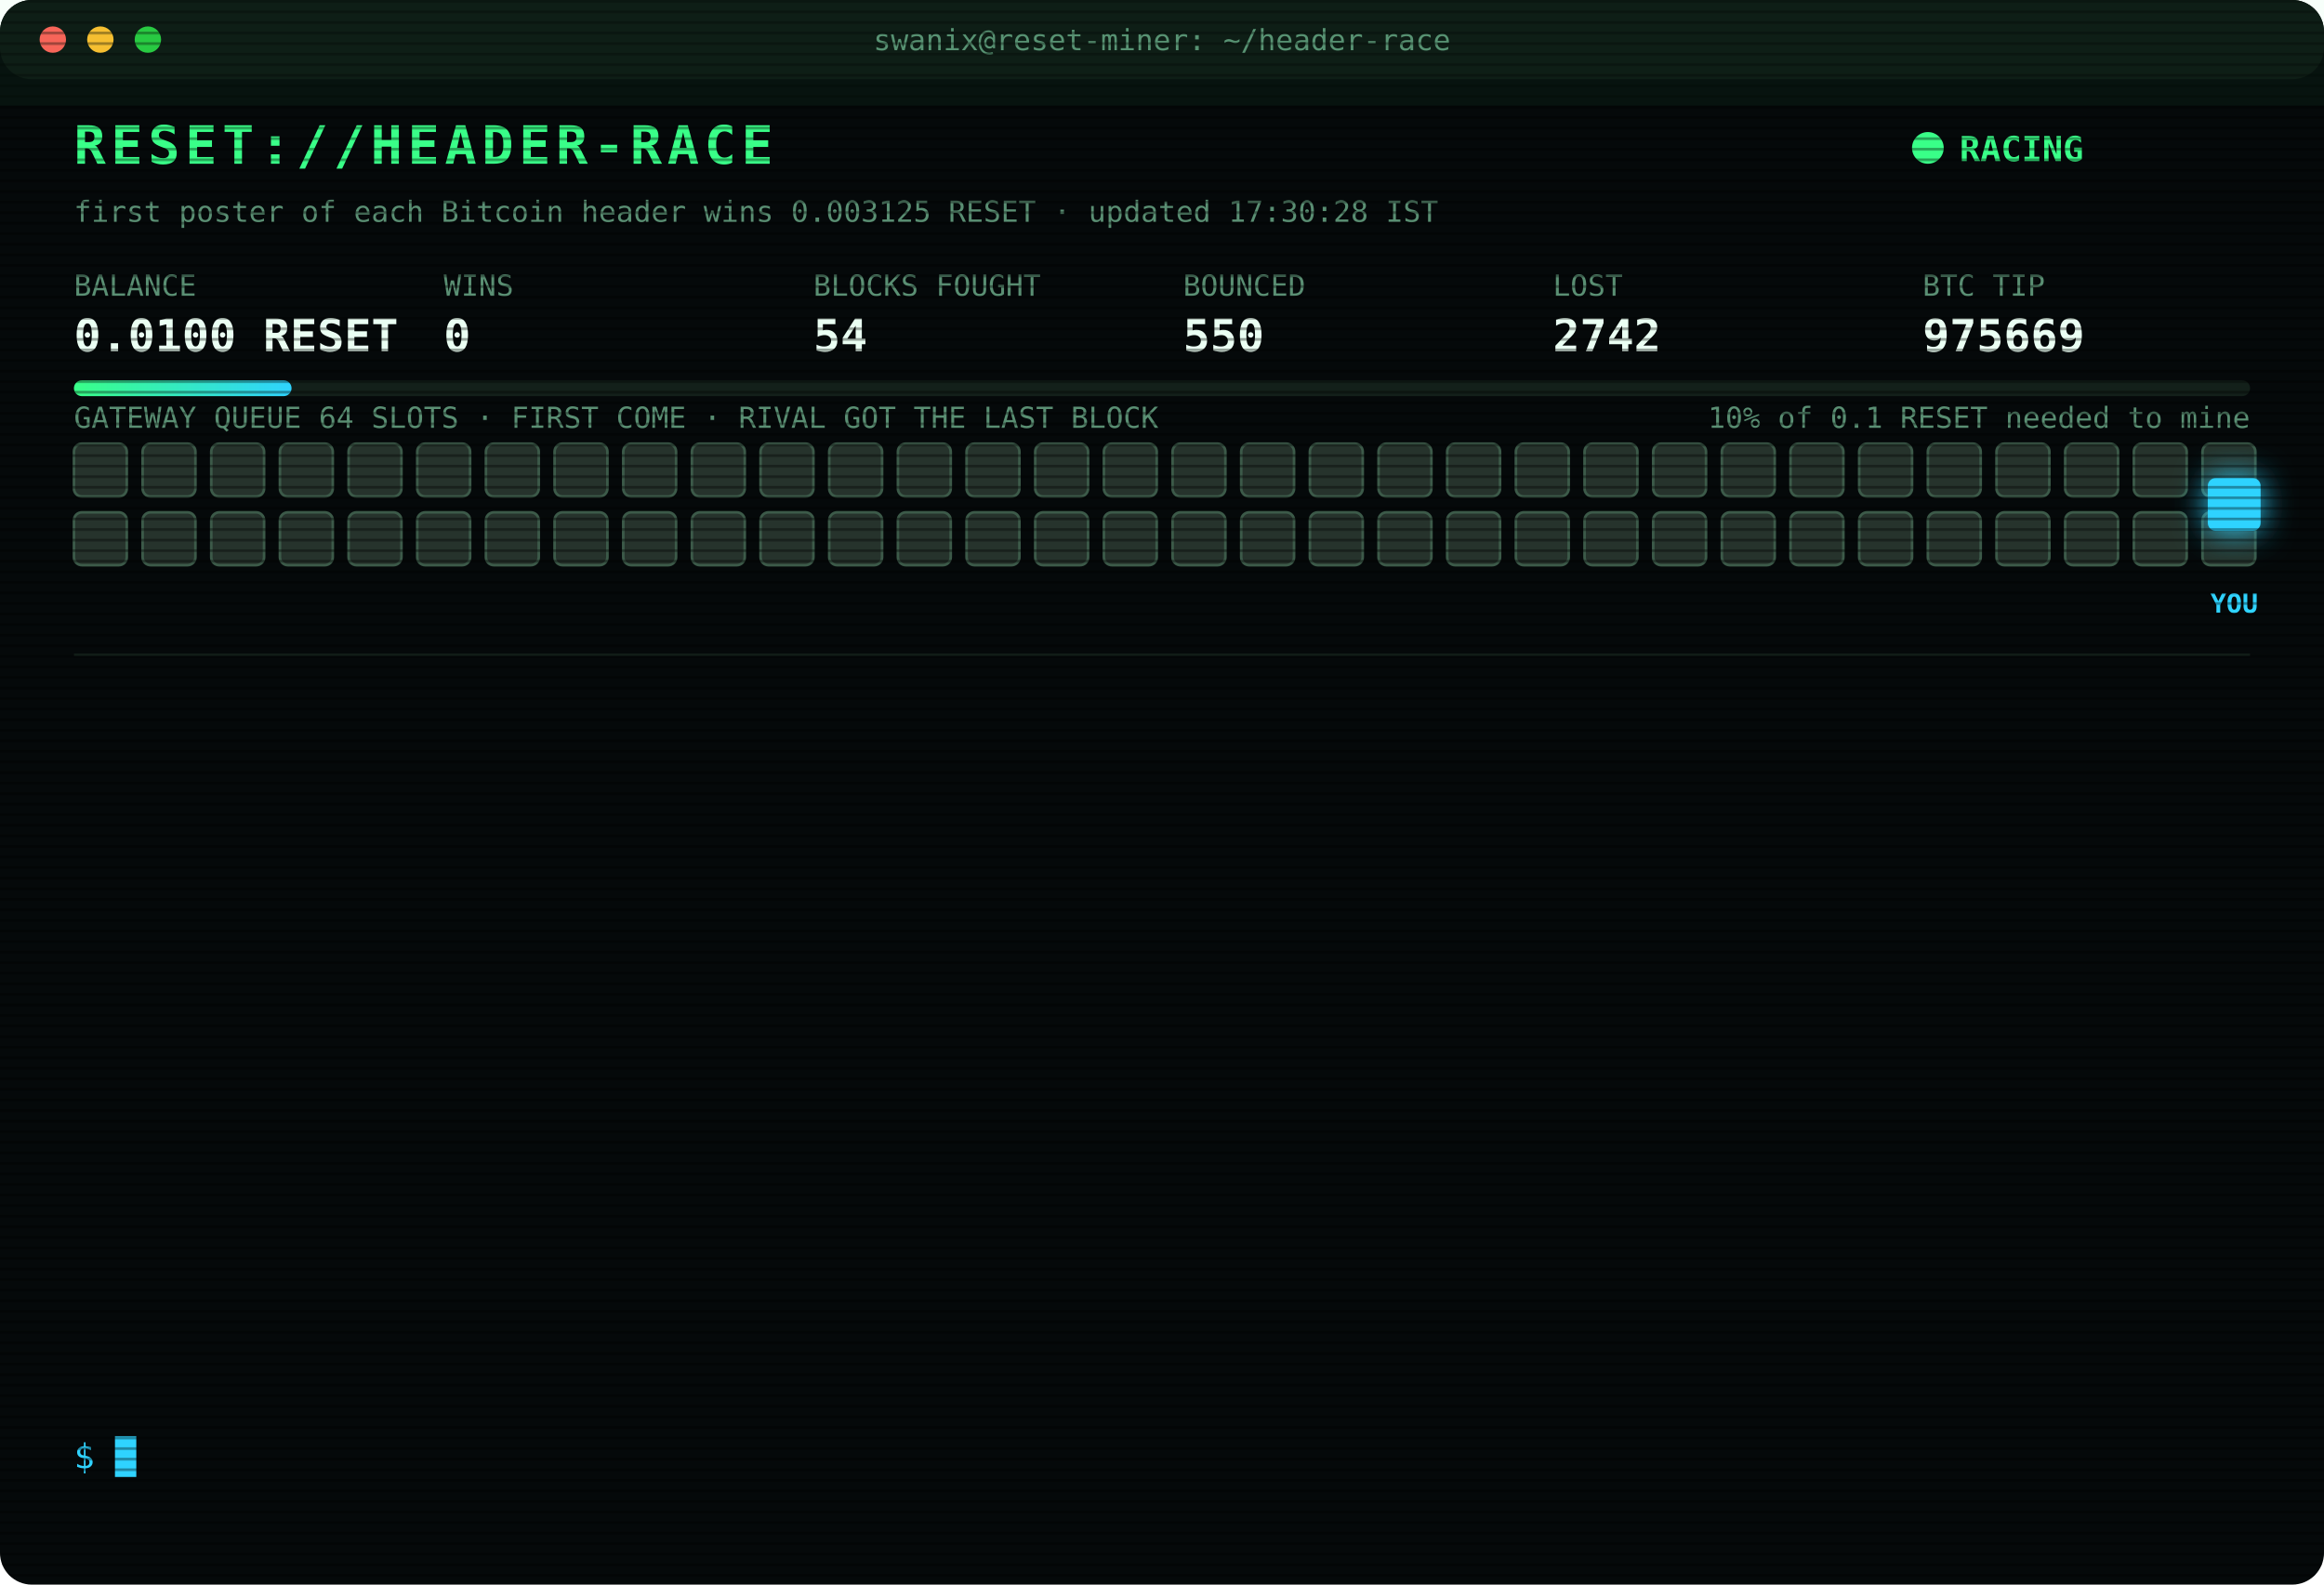
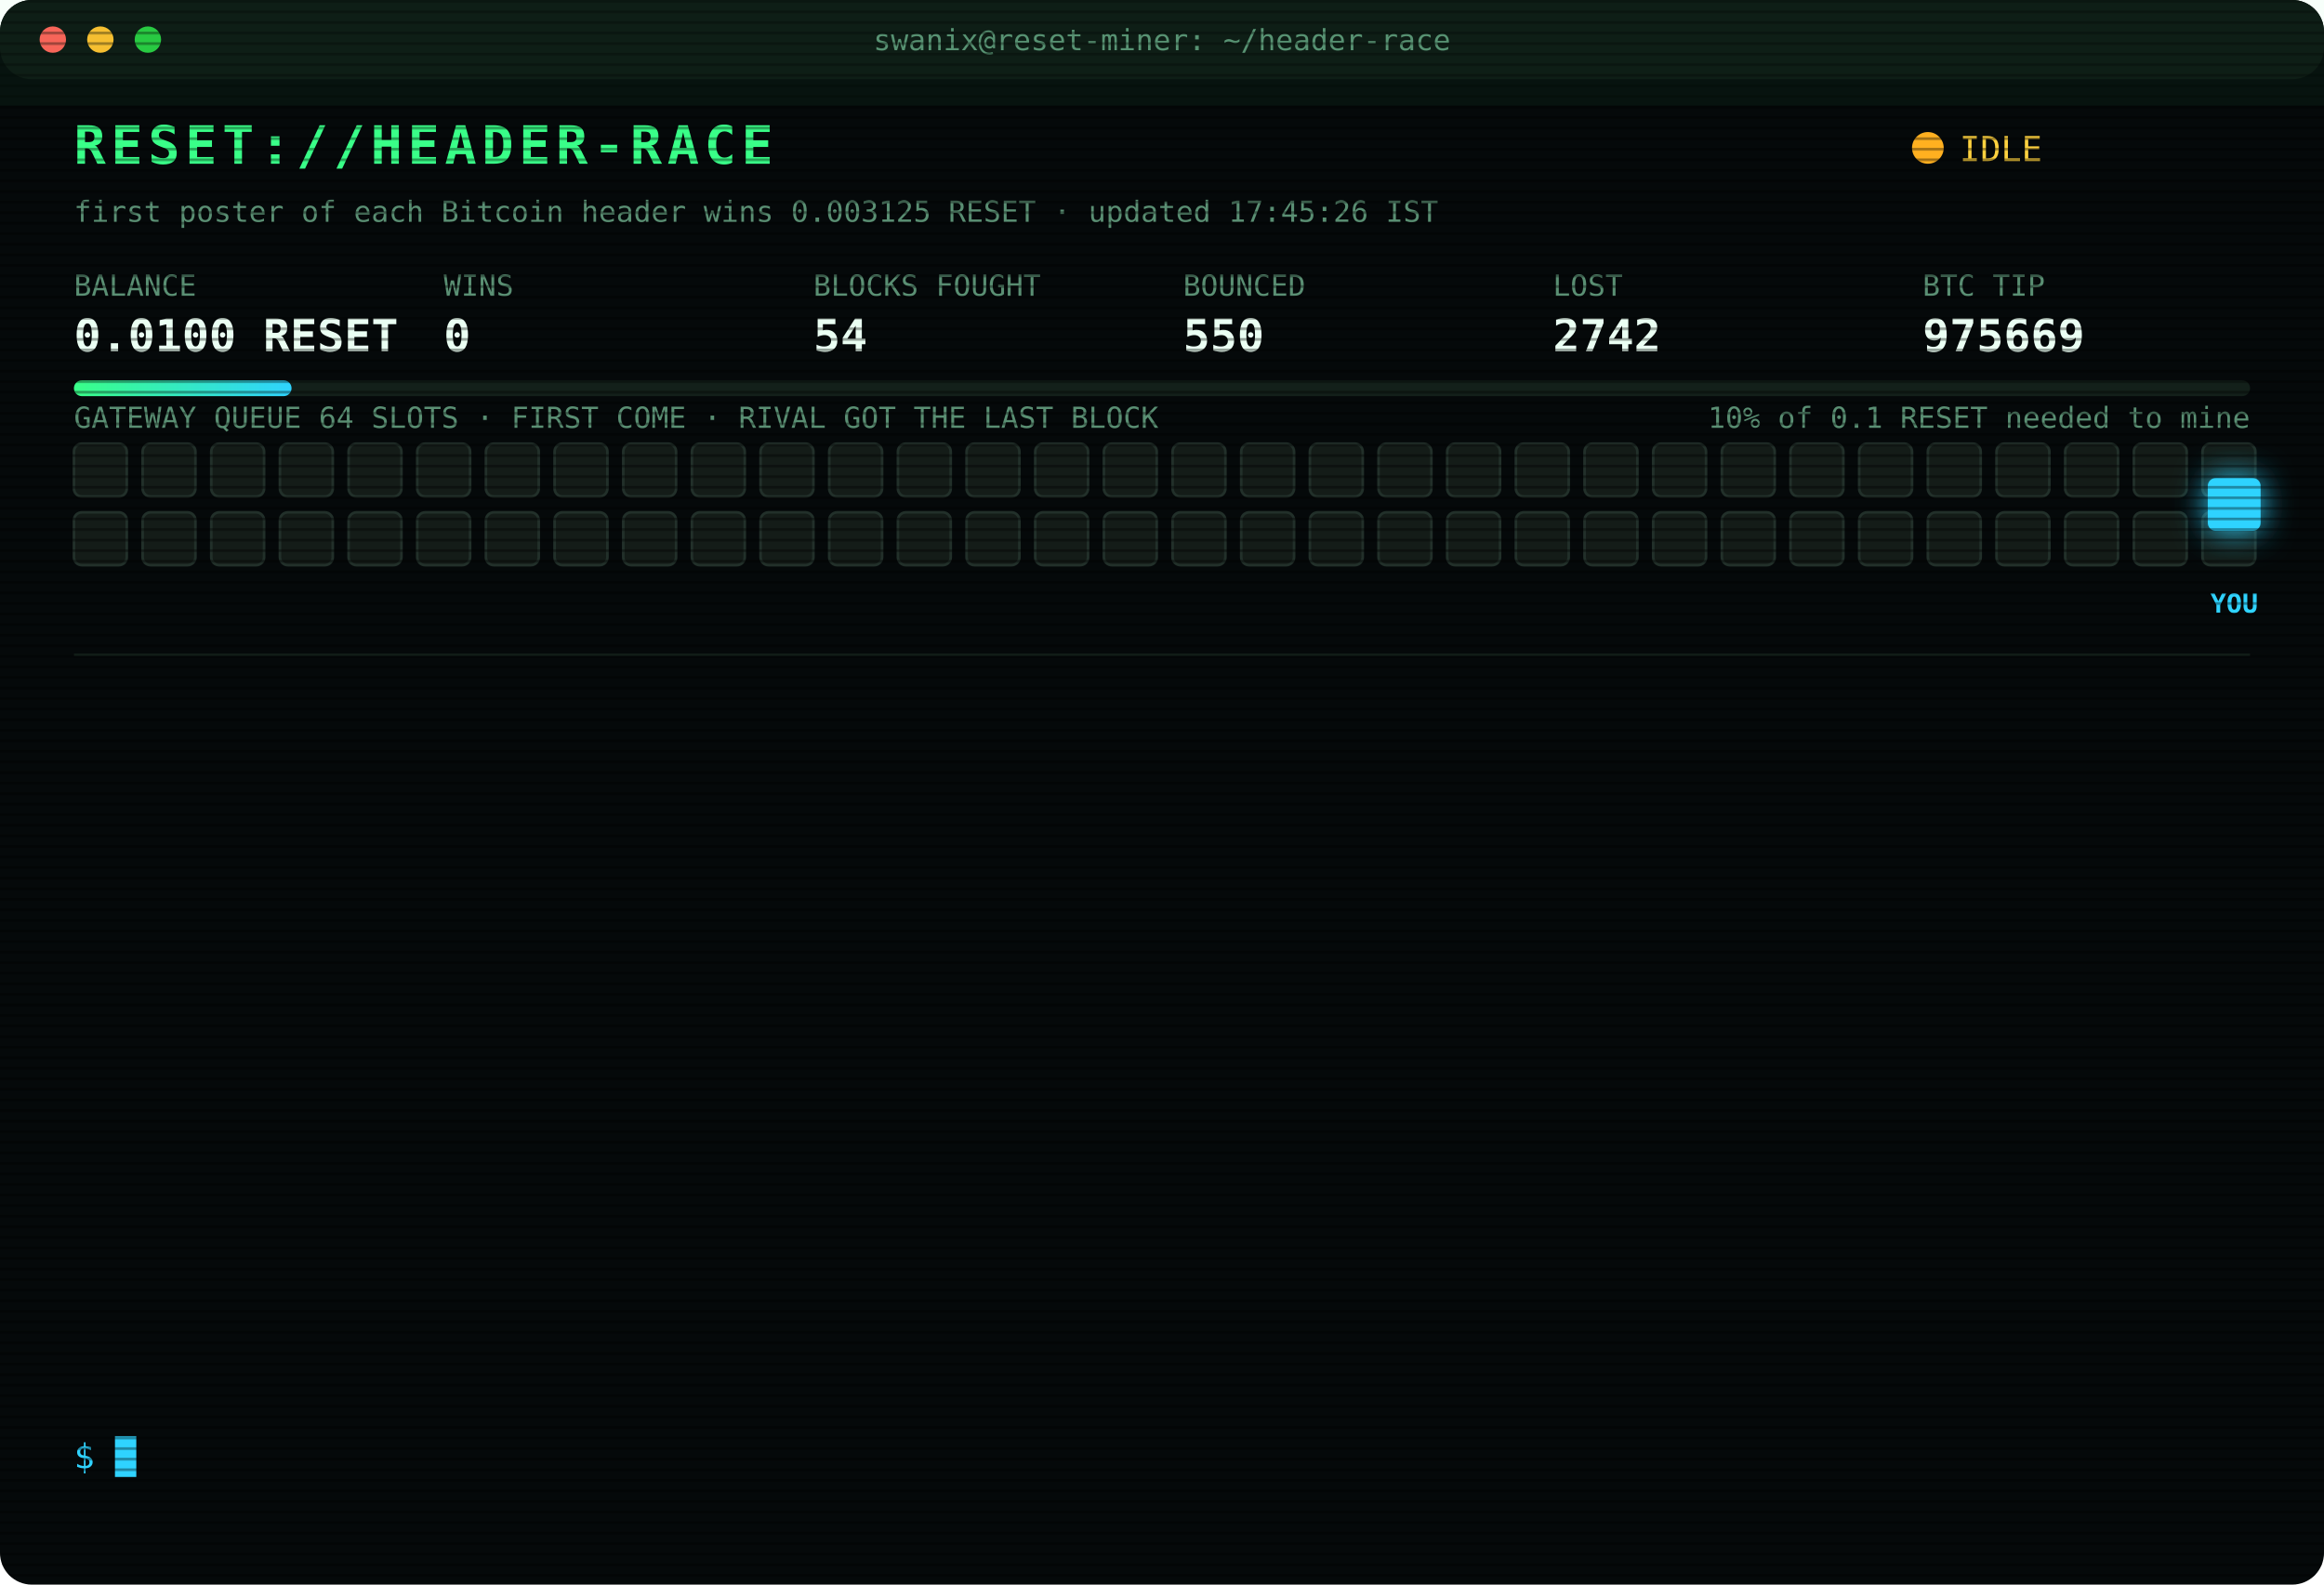
<svg xmlns="http://www.w3.org/2000/svg" width="880" height="600" viewBox="0 0 880 600" font-family="ui-monospace,SFMono-Regular,Menlo,Consolas,monospace">
  <style>
text{font-size:13px;fill:#7CFFB2}
.title{font-size:20px;font-weight:700;fill:#39FF88;letter-spacing:2px;animation:glitch 3s infinite steps(1)}
.sub{fill:#2fd3ff}.k{fill:#5a8f73;font-size:11px}.v{font-size:17px;font-weight:700;fill:#eafff3}
.ts{fill:#3f6b56}.boot{fill:#2fd3ff}.dim{fill:#5a8f73}.bad{fill:#ff4d6d}.warn{fill:#ffd23f}.mag{fill:#ff5cf0}.win{fill:#39FF88;font-weight:700}
.tag{font-size:10px;fill:#2fd3ff;font-weight:700}
.rival{fill:#26332c;stroke:#3c5a49;animation:jam 1.2s infinite alternate}
.idle{fill:#141c18;stroke:#22302a;animation:breathe 4s infinite}
.me{fill:#2fd3ff;filter:drop-shadow(0 0 6px #2fd3ff)}
.hover{animation:nudge 1.1s infinite ease-in-out}.bounce{animation:kick 1.4s infinite}
.ln{opacity:0;animation:in .4s forwards}
.cur{animation:blink 1s infinite steps(1)}
.scan{animation:scan 6s infinite linear}
.led{animation:blink 1.4s infinite}
@keyframes in{from{opacity:0;transform:translateX(-6px)}to{opacity:1;transform:none}}
@keyframes blink{50%{opacity:0}}
@keyframes jam{to{fill:#33463b}}
@keyframes breathe{50%{opacity:.4}}
@keyframes nudge{50%{transform:translateX(-10px)}}
@keyframes kick{0%,100%{transform:none}30%{transform:translateX(-14px)}55%{transform:translateX(10px) translateY(-6px)}}
@keyframes glitch{0%,92%{transform:none}93%{transform:translateX(2px);fill:#ff4d6d}95%{transform:translateX(-2px);fill:#2fd3ff}97%{transform:none}}
@keyframes scan{from{transform:translateY(-40px)}to{transform:translateY(600px)}}
</style>
  <defs>
    <pattern id="sl" width="4" height="4" patternUnits="userSpaceOnUse">
      <rect width="4" height="1" fill="#000" opacity=".35" />
    </pattern>
    <linearGradient id="bar">
      <stop offset="0" stop-color="#39FF88" />
      <stop offset="1" stop-color="#2fd3ff" />
    </linearGradient>
  </defs>
  <rect width="880" height="600" rx="12" fill="#05090a" />
  <rect width="880" height="30" rx="12" fill="#0d1512" />
  <circle cx="20" cy="15" r="5" fill="#ff5f57" />
  <circle cx="38" cy="15" r="5" fill="#febc2e" />
  <circle cx="56" cy="15" r="5" fill="#28c840" />
  <text x="440" y="19" text-anchor="middle" class="k">swanix@reset-miner: ~/header-race</text>
  <text x="28" y="62" class="title">RESET://HEADER-RACE</text>
-   <circle class="led" cx="730" cy="56" r="6" fill="#39FF88" />
-   <text x="742" y="61" class="win">RACING</text>
-   <text x="28" y="84" class="k">first poster of each Bitcoin header wins 0.003125 RESET · updated 17:30:28 IST</text>
+   <circle class="led" cx="730" cy="56" r="6" fill="#ffb020" />
+   <text x="742" y="61" class="warn">IDLE</text>
+   <text x="28" y="84" class="k">first poster of each Bitcoin header wins 0.003125 RESET · updated 17:45:26 IST</text>
  <text x="28" y="112" class="k">BALANCE</text>
  <text x="28" y="133" class="v">0.0100 RESET</text>
  <text x="168" y="112" class="k">WINS</text>
  <text x="168" y="133" class="v">0</text>
  <text x="308" y="112" class="k">BLOCKS FOUGHT</text>
  <text x="308" y="133" class="v">54</text>
  <text x="448" y="112" class="k">BOUNCED</text>
  <text x="448" y="133" class="v">550</text>
  <text x="588" y="112" class="k">LOST</text>
  <text x="588" y="133" class="v">2742</text>
  <text x="728" y="112" class="k">BTC TIP</text>
  <text x="728" y="133" class="v">975669</text>
  <rect x="28" y="144" width="824" height="6" rx="3" fill="#13201a" />
  <rect x="28" y="144" width="82.4" height="6" rx="3" fill="url(#bar)" />
  <text x="852" y="162" text-anchor="end" class="k">10% of 0.1 RESET needed to mine</text>
  <text x="28" y="162" class="k">GATEWAY QUEUE 64 SLOTS · FIRST COME · RIVAL GOT THE LAST BLOCK</text>
-   <rect class="rival" x="28" y="168" width="20" height="20" rx="3" style="animation-delay:0.00s" />
-   <rect class="rival" x="54" y="168" width="20" height="20" rx="3" style="animation-delay:0.05s" />
-   <rect class="rival" x="80" y="168" width="20" height="20" rx="3" style="animation-delay:0.10s" />
-   <rect class="rival" x="106" y="168" width="20" height="20" rx="3" style="animation-delay:0.15s" />
-   <rect class="rival" x="132" y="168" width="20" height="20" rx="3" style="animation-delay:0.20s" />
-   <rect class="rival" x="158" y="168" width="20" height="20" rx="3" style="animation-delay:0.25s" />
-   <rect class="rival" x="184" y="168" width="20" height="20" rx="3" style="animation-delay:0.30s" />
-   <rect class="rival" x="210" y="168" width="20" height="20" rx="3" style="animation-delay:0.35s" />
-   <rect class="rival" x="236" y="168" width="20" height="20" rx="3" style="animation-delay:0.40s" />
-   <rect class="rival" x="262" y="168" width="20" height="20" rx="3" style="animation-delay:0.45s" />
-   <rect class="rival" x="288" y="168" width="20" height="20" rx="3" style="animation-delay:0.50s" />
-   <rect class="rival" x="314" y="168" width="20" height="20" rx="3" style="animation-delay:0.55s" />
-   <rect class="rival" x="340" y="168" width="20" height="20" rx="3" style="animation-delay:0.60s" />
-   <rect class="rival" x="366" y="168" width="20" height="20" rx="3" style="animation-delay:0.65s" />
-   <rect class="rival" x="392" y="168" width="20" height="20" rx="3" style="animation-delay:0.70s" />
-   <rect class="rival" x="418" y="168" width="20" height="20" rx="3" style="animation-delay:0.75s" />
-   <rect class="rival" x="444" y="168" width="20" height="20" rx="3" style="animation-delay:0.80s" />
-   <rect class="rival" x="470" y="168" width="20" height="20" rx="3" style="animation-delay:0.85s" />
-   <rect class="rival" x="496" y="168" width="20" height="20" rx="3" style="animation-delay:0.90s" />
-   <rect class="rival" x="522" y="168" width="20" height="20" rx="3" style="animation-delay:0.95s" />
-   <rect class="rival" x="548" y="168" width="20" height="20" rx="3" style="animation-delay:1.00s" />
-   <rect class="rival" x="574" y="168" width="20" height="20" rx="3" style="animation-delay:1.05s" />
-   <rect class="rival" x="600" y="168" width="20" height="20" rx="3" style="animation-delay:1.10s" />
-   <rect class="rival" x="626" y="168" width="20" height="20" rx="3" style="animation-delay:1.15s" />
-   <rect class="rival" x="652" y="168" width="20" height="20" rx="3" style="animation-delay:1.20s" />
-   <rect class="rival" x="678" y="168" width="20" height="20" rx="3" style="animation-delay:1.25s" />
-   <rect class="rival" x="704" y="168" width="20" height="20" rx="3" style="animation-delay:1.30s" />
-   <rect class="rival" x="730" y="168" width="20" height="20" rx="3" style="animation-delay:1.35s" />
-   <rect class="rival" x="756" y="168" width="20" height="20" rx="3" style="animation-delay:1.40s" />
-   <rect class="rival" x="782" y="168" width="20" height="20" rx="3" style="animation-delay:1.45s" />
-   <rect class="rival" x="808" y="168" width="20" height="20" rx="3" style="animation-delay:1.50s" />
-   <rect class="rival" x="834" y="168" width="20" height="20" rx="3" style="animation-delay:1.55s" />
-   <rect class="rival" x="28" y="194" width="20" height="20" rx="3" style="animation-delay:1.60s" />
-   <rect class="rival" x="54" y="194" width="20" height="20" rx="3" style="animation-delay:1.65s" />
-   <rect class="rival" x="80" y="194" width="20" height="20" rx="3" style="animation-delay:1.70s" />
-   <rect class="rival" x="106" y="194" width="20" height="20" rx="3" style="animation-delay:1.75s" />
-   <rect class="rival" x="132" y="194" width="20" height="20" rx="3" style="animation-delay:1.80s" />
-   <rect class="rival" x="158" y="194" width="20" height="20" rx="3" style="animation-delay:1.85s" />
-   <rect class="rival" x="184" y="194" width="20" height="20" rx="3" style="animation-delay:1.90s" />
-   <rect class="rival" x="210" y="194" width="20" height="20" rx="3" style="animation-delay:1.95s" />
-   <rect class="rival" x="236" y="194" width="20" height="20" rx="3" style="animation-delay:2.00s" />
-   <rect class="rival" x="262" y="194" width="20" height="20" rx="3" style="animation-delay:2.05s" />
-   <rect class="rival" x="288" y="194" width="20" height="20" rx="3" style="animation-delay:2.10s" />
-   <rect class="rival" x="314" y="194" width="20" height="20" rx="3" style="animation-delay:2.15s" />
-   <rect class="rival" x="340" y="194" width="20" height="20" rx="3" style="animation-delay:2.20s" />
-   <rect class="rival" x="366" y="194" width="20" height="20" rx="3" style="animation-delay:2.25s" />
-   <rect class="rival" x="392" y="194" width="20" height="20" rx="3" style="animation-delay:2.30s" />
-   <rect class="rival" x="418" y="194" width="20" height="20" rx="3" style="animation-delay:2.35s" />
-   <rect class="rival" x="444" y="194" width="20" height="20" rx="3" style="animation-delay:2.40s" />
-   <rect class="rival" x="470" y="194" width="20" height="20" rx="3" style="animation-delay:2.45s" />
-   <rect class="rival" x="496" y="194" width="20" height="20" rx="3" style="animation-delay:2.50s" />
-   <rect class="rival" x="522" y="194" width="20" height="20" rx="3" style="animation-delay:2.55s" />
-   <rect class="rival" x="548" y="194" width="20" height="20" rx="3" style="animation-delay:2.60s" />
-   <rect class="rival" x="574" y="194" width="20" height="20" rx="3" style="animation-delay:2.65s" />
-   <rect class="rival" x="600" y="194" width="20" height="20" rx="3" style="animation-delay:2.70s" />
-   <rect class="rival" x="626" y="194" width="20" height="20" rx="3" style="animation-delay:2.75s" />
-   <rect class="rival" x="652" y="194" width="20" height="20" rx="3" style="animation-delay:2.80s" />
-   <rect class="rival" x="678" y="194" width="20" height="20" rx="3" style="animation-delay:2.85s" />
-   <rect class="rival" x="704" y="194" width="20" height="20" rx="3" style="animation-delay:2.90s" />
-   <rect class="rival" x="730" y="194" width="20" height="20" rx="3" style="animation-delay:2.95s" />
-   <rect class="rival" x="756" y="194" width="20" height="20" rx="3" style="animation-delay:3.00s" />
-   <rect class="rival" x="782" y="194" width="20" height="20" rx="3" style="animation-delay:3.05s" />
-   <rect class="rival" x="808" y="194" width="20" height="20" rx="3" style="animation-delay:3.10s" />
-   <rect class="rival" x="834" y="194" width="20" height="20" rx="3" style="animation-delay:3.15s" />
+   <rect class="idle" x="28" y="168" width="20" height="20" rx="3" style="animation-delay:0.00s" />
+   <rect class="idle" x="54" y="168" width="20" height="20" rx="3" style="animation-delay:0.05s" />
+   <rect class="idle" x="80" y="168" width="20" height="20" rx="3" style="animation-delay:0.10s" />
+   <rect class="idle" x="106" y="168" width="20" height="20" rx="3" style="animation-delay:0.15s" />
+   <rect class="idle" x="132" y="168" width="20" height="20" rx="3" style="animation-delay:0.20s" />
+   <rect class="idle" x="158" y="168" width="20" height="20" rx="3" style="animation-delay:0.25s" />
+   <rect class="idle" x="184" y="168" width="20" height="20" rx="3" style="animation-delay:0.30s" />
+   <rect class="idle" x="210" y="168" width="20" height="20" rx="3" style="animation-delay:0.35s" />
+   <rect class="idle" x="236" y="168" width="20" height="20" rx="3" style="animation-delay:0.40s" />
+   <rect class="idle" x="262" y="168" width="20" height="20" rx="3" style="animation-delay:0.45s" />
+   <rect class="idle" x="288" y="168" width="20" height="20" rx="3" style="animation-delay:0.50s" />
+   <rect class="idle" x="314" y="168" width="20" height="20" rx="3" style="animation-delay:0.55s" />
+   <rect class="idle" x="340" y="168" width="20" height="20" rx="3" style="animation-delay:0.60s" />
+   <rect class="idle" x="366" y="168" width="20" height="20" rx="3" style="animation-delay:0.65s" />
+   <rect class="idle" x="392" y="168" width="20" height="20" rx="3" style="animation-delay:0.70s" />
+   <rect class="idle" x="418" y="168" width="20" height="20" rx="3" style="animation-delay:0.75s" />
+   <rect class="idle" x="444" y="168" width="20" height="20" rx="3" style="animation-delay:0.80s" />
+   <rect class="idle" x="470" y="168" width="20" height="20" rx="3" style="animation-delay:0.85s" />
+   <rect class="idle" x="496" y="168" width="20" height="20" rx="3" style="animation-delay:0.90s" />
+   <rect class="idle" x="522" y="168" width="20" height="20" rx="3" style="animation-delay:0.95s" />
+   <rect class="idle" x="548" y="168" width="20" height="20" rx="3" style="animation-delay:1.00s" />
+   <rect class="idle" x="574" y="168" width="20" height="20" rx="3" style="animation-delay:1.05s" />
+   <rect class="idle" x="600" y="168" width="20" height="20" rx="3" style="animation-delay:1.10s" />
+   <rect class="idle" x="626" y="168" width="20" height="20" rx="3" style="animation-delay:1.15s" />
+   <rect class="idle" x="652" y="168" width="20" height="20" rx="3" style="animation-delay:1.20s" />
+   <rect class="idle" x="678" y="168" width="20" height="20" rx="3" style="animation-delay:1.25s" />
+   <rect class="idle" x="704" y="168" width="20" height="20" rx="3" style="animation-delay:1.30s" />
+   <rect class="idle" x="730" y="168" width="20" height="20" rx="3" style="animation-delay:1.35s" />
+   <rect class="idle" x="756" y="168" width="20" height="20" rx="3" style="animation-delay:1.40s" />
+   <rect class="idle" x="782" y="168" width="20" height="20" rx="3" style="animation-delay:1.45s" />
+   <rect class="idle" x="808" y="168" width="20" height="20" rx="3" style="animation-delay:1.50s" />
+   <rect class="idle" x="834" y="168" width="20" height="20" rx="3" style="animation-delay:1.55s" />
+   <rect class="idle" x="28" y="194" width="20" height="20" rx="3" style="animation-delay:1.60s" />
+   <rect class="idle" x="54" y="194" width="20" height="20" rx="3" style="animation-delay:1.65s" />
+   <rect class="idle" x="80" y="194" width="20" height="20" rx="3" style="animation-delay:1.70s" />
+   <rect class="idle" x="106" y="194" width="20" height="20" rx="3" style="animation-delay:1.75s" />
+   <rect class="idle" x="132" y="194" width="20" height="20" rx="3" style="animation-delay:1.80s" />
+   <rect class="idle" x="158" y="194" width="20" height="20" rx="3" style="animation-delay:1.85s" />
+   <rect class="idle" x="184" y="194" width="20" height="20" rx="3" style="animation-delay:1.90s" />
+   <rect class="idle" x="210" y="194" width="20" height="20" rx="3" style="animation-delay:1.95s" />
+   <rect class="idle" x="236" y="194" width="20" height="20" rx="3" style="animation-delay:2.00s" />
+   <rect class="idle" x="262" y="194" width="20" height="20" rx="3" style="animation-delay:2.05s" />
+   <rect class="idle" x="288" y="194" width="20" height="20" rx="3" style="animation-delay:2.10s" />
+   <rect class="idle" x="314" y="194" width="20" height="20" rx="3" style="animation-delay:2.15s" />
+   <rect class="idle" x="340" y="194" width="20" height="20" rx="3" style="animation-delay:2.20s" />
+   <rect class="idle" x="366" y="194" width="20" height="20" rx="3" style="animation-delay:2.25s" />
+   <rect class="idle" x="392" y="194" width="20" height="20" rx="3" style="animation-delay:2.30s" />
+   <rect class="idle" x="418" y="194" width="20" height="20" rx="3" style="animation-delay:2.35s" />
+   <rect class="idle" x="444" y="194" width="20" height="20" rx="3" style="animation-delay:2.40s" />
+   <rect class="idle" x="470" y="194" width="20" height="20" rx="3" style="animation-delay:2.45s" />
+   <rect class="idle" x="496" y="194" width="20" height="20" rx="3" style="animation-delay:2.50s" />
+   <rect class="idle" x="522" y="194" width="20" height="20" rx="3" style="animation-delay:2.55s" />
+   <rect class="idle" x="548" y="194" width="20" height="20" rx="3" style="animation-delay:2.60s" />
+   <rect class="idle" x="574" y="194" width="20" height="20" rx="3" style="animation-delay:2.65s" />
+   <rect class="idle" x="600" y="194" width="20" height="20" rx="3" style="animation-delay:2.70s" />
+   <rect class="idle" x="626" y="194" width="20" height="20" rx="3" style="animation-delay:2.75s" />
+   <rect class="idle" x="652" y="194" width="20" height="20" rx="3" style="animation-delay:2.80s" />
+   <rect class="idle" x="678" y="194" width="20" height="20" rx="3" style="animation-delay:2.85s" />
+   <rect class="idle" x="704" y="194" width="20" height="20" rx="3" style="animation-delay:2.90s" />
+   <rect class="idle" x="730" y="194" width="20" height="20" rx="3" style="animation-delay:2.95s" />
+   <rect class="idle" x="756" y="194" width="20" height="20" rx="3" style="animation-delay:3.00s" />
+   <rect class="idle" x="782" y="194" width="20" height="20" rx="3" style="animation-delay:3.05s" />
+   <rect class="idle" x="808" y="194" width="20" height="20" rx="3" style="animation-delay:3.10s" />
+   <rect class="idle" x="834" y="194" width="20" height="20" rx="3" style="animation-delay:3.15s" />
  <g class="hover">
    <rect class="me" x="836" y="181" width="20" height="20" rx="3" />
    <text class="tag" x="846" y="232" text-anchor="middle">YOU</text>
  </g>
  <line x1="28" x2="852" y1="248" y2="248" stroke="#13201a" />
  <g class="ln" style="animation-delay:0.40s">
    <text x="28" y="270" class="ts">14:52:27</text>
    <text x="104" y="270" class="bad">[LOST] #975656 taken by a rival miner</text>
  </g>
  <g class="ln" style="animation-delay:0.65s">
    <text x="28" y="292" class="ts">15:08:09</text>
    <text x="104" y="292" class="bad">[LOST] #975657 taken by a rival miner</text>
  </g>
  <g class="ln" style="animation-delay:0.90s">
    <text x="28" y="314" class="ts">15:12:08</text>
    <text x="104" y="314" class="bad">[LOST] #975658 taken by a rival miner</text>
  </g>
  <g class="ln" style="animation-delay:1.15s">
    <text x="28" y="336" class="ts">15:15:56</text>
    <text x="104" y="336" class="bad">[LOST] #975659 taken by a rival miner</text>
  </g>
  <g class="ln" style="animation-delay:1.40s">
    <text x="28" y="358" class="ts">15:29:51</text>
    <text x="104" y="358" class="bad">[LOST] #975660 taken by a rival miner</text>
  </g>
  <g class="ln" style="animation-delay:1.65s">
    <text x="28" y="380" class="ts">15:45:19</text>
    <text x="104" y="380" class="bad">[LOST] #975661 taken by a rival miner</text>
  </g>
  <g class="ln" style="animation-delay:1.90s">
    <text x="28" y="402" class="ts">16:00:38</text>
    <text x="104" y="402" class="bad">[LOST] #975662 taken by a rival miner</text>
  </g>
  <g class="ln" style="animation-delay:2.15s">
    <text x="28" y="424" class="ts">16:05:45</text>
    <text x="104" y="424" class="bad">[LOST] #975663 taken by a rival miner</text>
  </g>
  <g class="ln" style="animation-delay:2.40s">
    <text x="28" y="446" class="ts">16:24:12</text>
    <text x="104" y="446" class="bad">[LOST] #975664 taken by a rival miner</text>
  </g>
  <g class="ln" style="animation-delay:2.65s">
    <text x="28" y="468" class="ts">16:27:03</text>
    <text x="104" y="468" class="bad">[LOST] #975665 taken by a rival miner</text>
  </g>
  <g class="ln" style="animation-delay:2.90s">
    <text x="28" y="490" class="ts">16:41:52</text>
    <text x="104" y="490" class="bad">[LOST] #975667 taken by a rival miner</text>
  </g>
  <g class="ln" style="animation-delay:3.15s">
    <text x="28" y="512" class="ts">17:04:21</text>
    <text x="104" y="512" class="bad">[LOST] #975668 taken by a rival miner</text>
  </g>
  <g class="ln" style="animation-delay:3.40s">
    <text x="28" y="534" class="ts">17:18:14</text>
    <text x="104" y="534" class="bad">[LOST] #975669 taken by a rival miner</text>
  </g>
  <text x="28" y="556" class="sub">$ <tspan class="cur">█</tspan>
  </text>
  <rect width="880" height="600" rx="12" fill="url(#sl)" pointer-events="none" />
  <rect class="scan" width="880" height="40" fill="#39FF88" opacity=".04" />
</svg>
